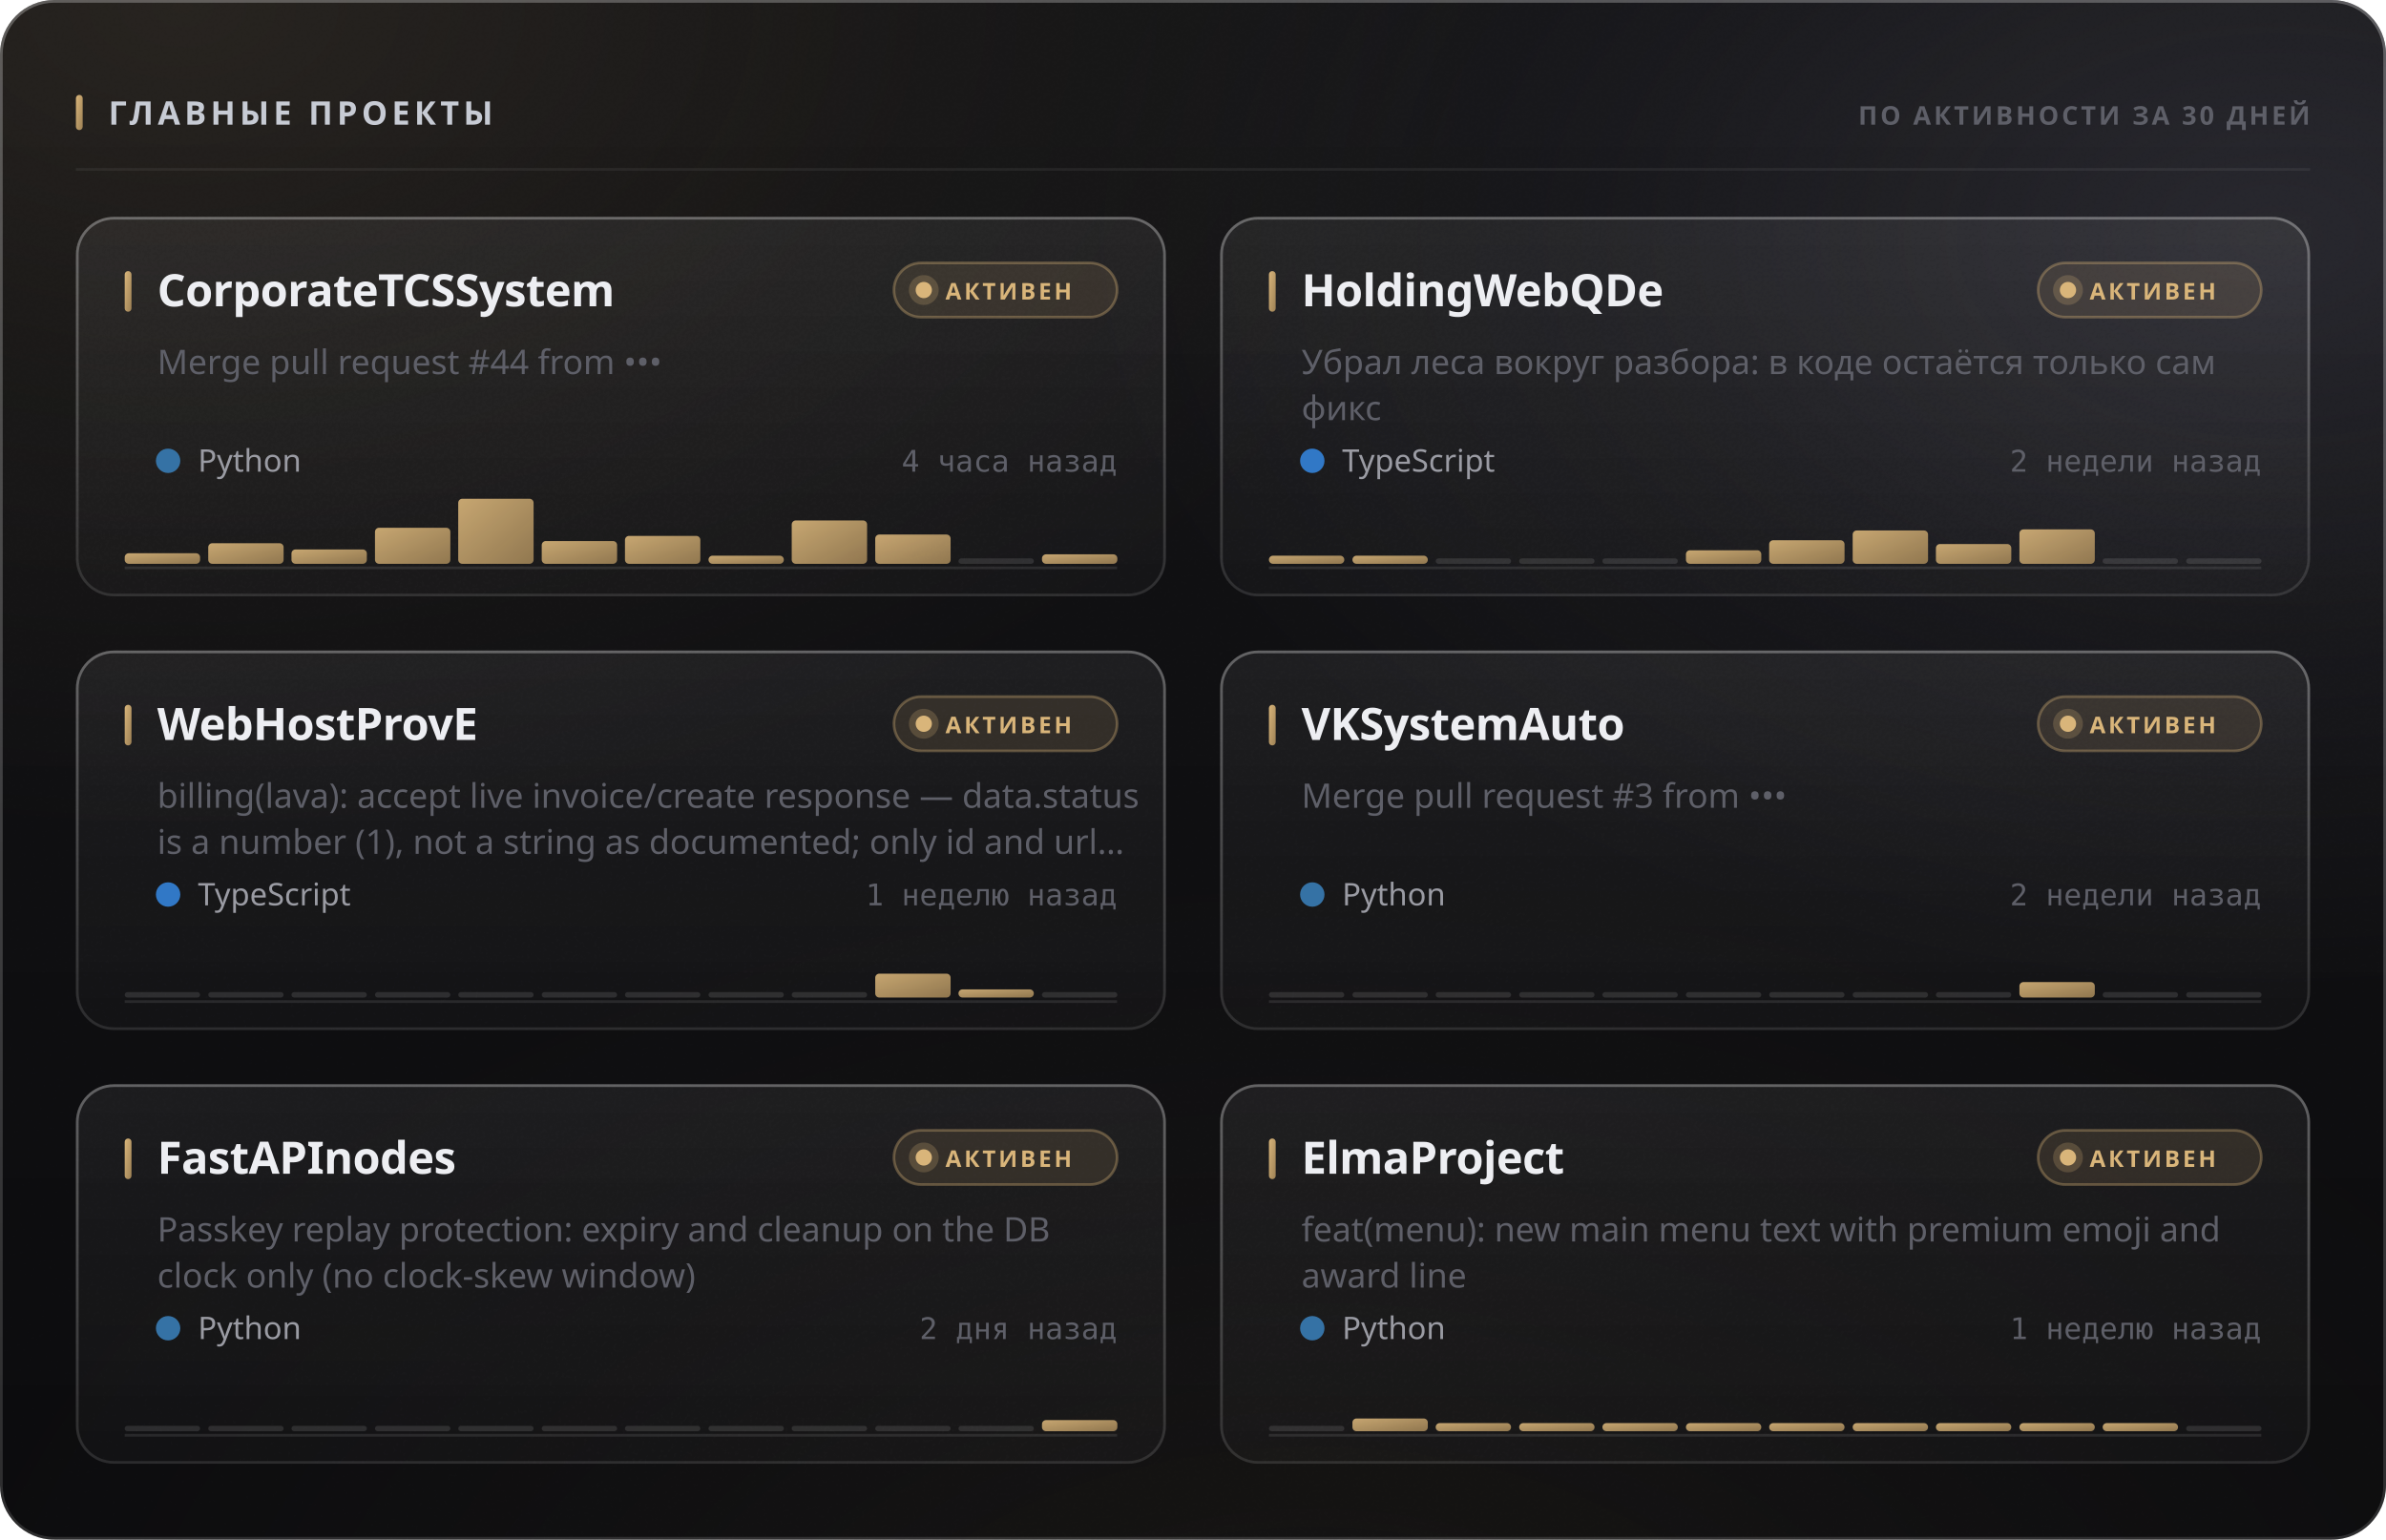
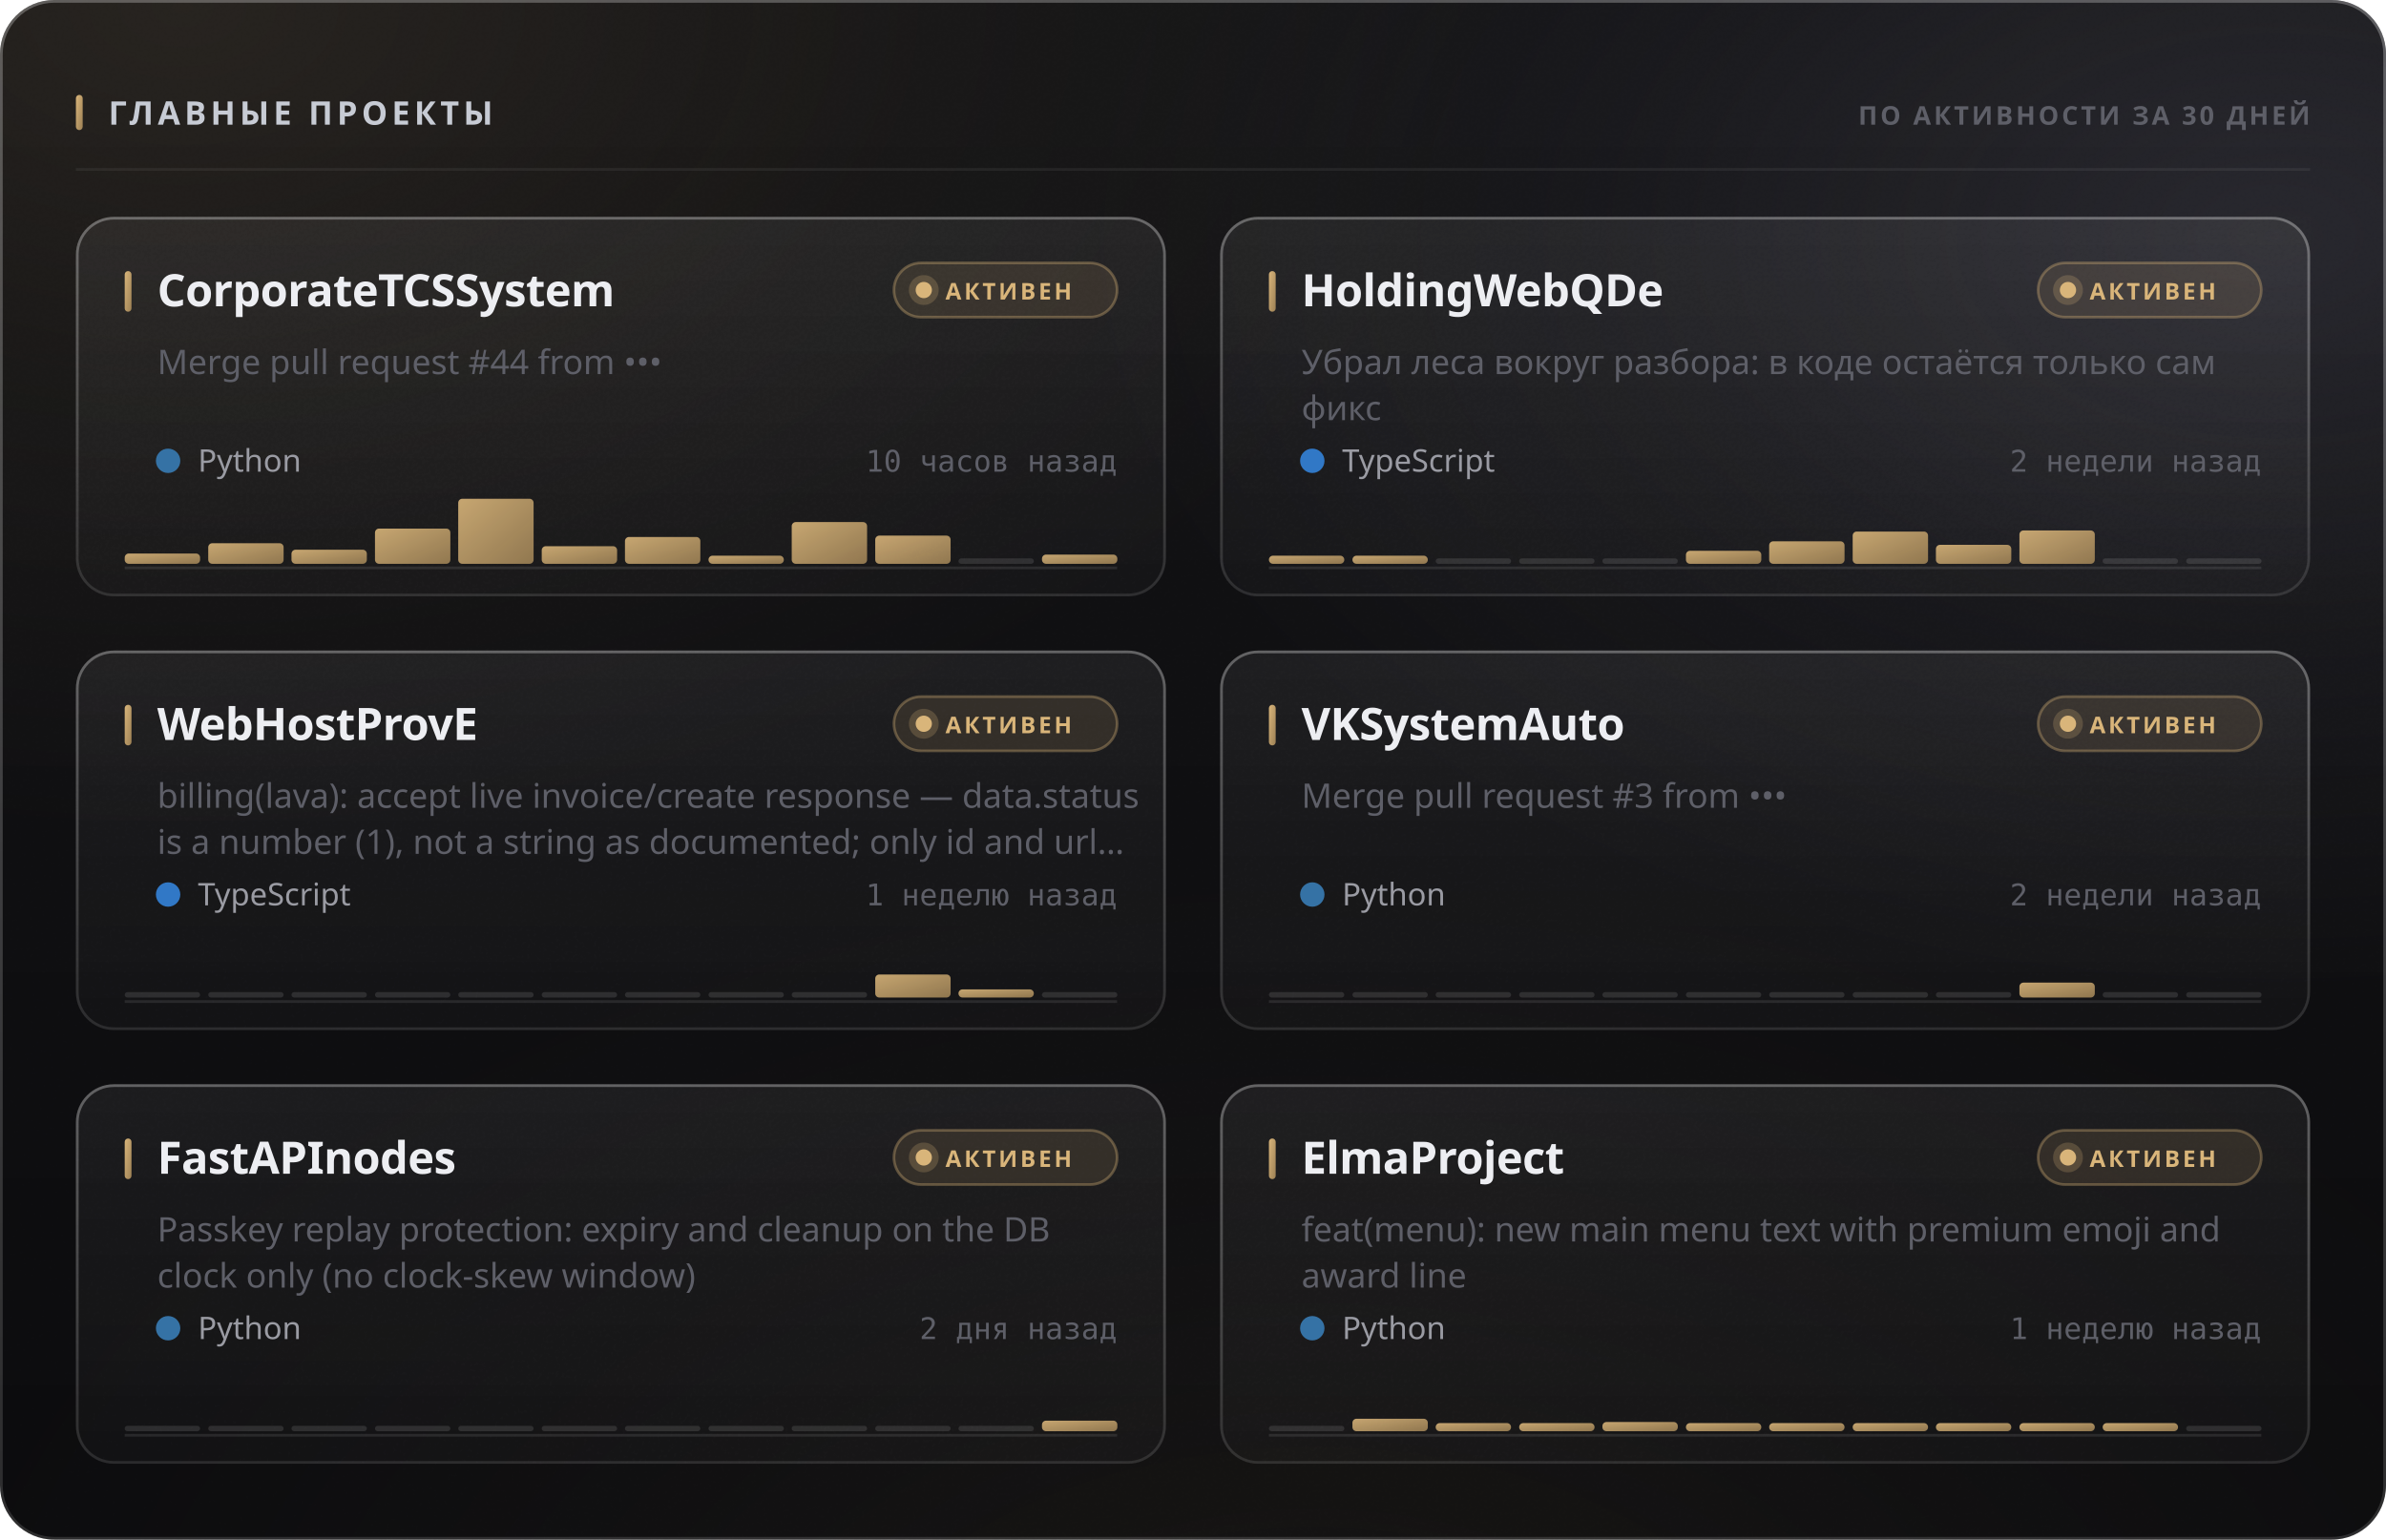
<svg xmlns="http://www.w3.org/2000/svg" width="880" height="568" viewBox="0 0 880 568" role="img">
  <style>
  text { font-family: -apple-system, BlinkMacSystemFont, 'Segoe UI', 'Noto Sans', Helvetica, Arial, sans-serif; }
  .mono { font-family: ui-monospace, 'SF Mono', 'Cascadia Mono', 'DejaVu Sans Mono', Menlo, Consolas, monospace; font-variant-numeric: tabular-nums; }
  .caps { letter-spacing: .1em; text-transform: uppercase; }

  @keyframes sheen  { from { transform: translateX(-120%); } to { transform: translateX(260%); } }
  @keyframes rise   { from { opacity: 0; transform: translateY(6px); } to { opacity: 1; transform: none; } }
  @keyframes slide  { from { opacity: 0; transform: translateX(-8px); } to { opacity: 1; transform: none; } }
  @keyframes grow   { from { transform: scaleY(0); } to { transform: scaleY(1); } }
  @keyframes widen  { from { transform: scaleX(0); } to { transform: scaleX(1); } }
  @keyframes draw   { from { stroke-dashoffset: 200; } to { stroke-dashoffset: 0; } }

  .sheen { animation: sheen 5.5s cubic-bezier(.45,0,.2,1) infinite; }
  .rise  { animation: rise .5s cubic-bezier(.16,1,.3,1) both; }
  .slide { animation: slide .42s cubic-bezier(.16,1,.3,1) both; }
  .bar   { transform-box: fill-box; transform-origin: 50% 100%;
           animation: grow .62s cubic-bezier(.16,1,.3,1) both; }
  .fill  { transform-box: fill-box; transform-origin: 0% 50%;
           animation: widen .8s cubic-bezier(.16,1,.3,1) both; }
  /* The hidden start state lives in the keyframes, never in the static rule.
     A renderer that ignores CSS animations then falls back to the FINISHED
     state — a drawn line, visible text — instead of an empty panel. */
  .spark { stroke-dasharray: 200;
           animation: draw 1.1s cubic-bezier(.16,1,.3,1) both; }

  @media (prefers-reduced-motion: reduce) {
    .sheen { animation: none; opacity: 0; }
    .rise, .slide, .bar, .fill, .spark { animation: none; opacity: 1; transform: none;
                                         stroke-dashoffset: 0; }
  }</style>
  <defs>
    <filter id="grain5" x="0" y="0" width="100%" height="100%">
      <feTurbulence type="fractalNoise" baseFrequency="0.85" numOctaves="3" stitchTiles="stitch" />
      <feColorMatrix type="saturate" values="0" />
    </filter>
    <linearGradient id="accent1" x1="0" y1="0" x2="1" y2="1">
      <stop offset="0%" stop-color="#d9b57a" />
      <stop offset="100%" stop-color="#9d8155" />
    </linearGradient>
    <radialGradient id="aurora6" cx="0.08" cy="0" r="0.55">
      <stop offset="0%" stop-color="#d9b47a" stop-opacity="0.1" />
      <stop offset="55%" stop-color="#d9b47a" stop-opacity="0.035" />
      <stop offset="100%" stop-color="#d9b47a" stop-opacity="0" />
    </radialGradient>
    <radialGradient id="aurora7" cx="0.95" cy="0.15" r="0.5">
      <stop offset="0%" stop-color="#706f83" stop-opacity="0.22" />
      <stop offset="55%" stop-color="#706f83" stop-opacity="0.077" />
      <stop offset="100%" stop-color="#706f83" stop-opacity="0" />
    </radialGradient>
    <radialGradient id="aurora8" cx="0.55" cy="1.15" r="0.6">
      <stop offset="0%" stop-color="#b39b74" stop-opacity="0.07" />
      <stop offset="55%" stop-color="#b39b74" stop-opacity="0.025" />
      <stop offset="100%" stop-color="#b39b74" stop-opacity="0" />
    </radialGradient>
    <linearGradient id="glass2" x1="0" y1="0" x2="0" y2="1">
      <stop offset="0%" stop-color="#ffffff" stop-opacity="0.036" />
      <stop offset="100%" stop-color="#ffffff" stop-opacity="0.007" />
    </linearGradient>
    <linearGradient id="rim3" x1="0" y1="0" x2="0" y2="1">
      <stop offset="0%" stop-color="#ffffff" stop-opacity="0.182" />
      <stop offset="100%" stop-color="#ffffff" stop-opacity="0.025" />
    </linearGradient>
    <linearGradient id="spec4" x1="0" y1="0" x2="1" y2="0">
      <stop offset="0%" stop-color="#ffffff" stop-opacity="0" />
      <stop offset="35%" stop-color="#ffffff" stop-opacity="0.336" />
      <stop offset="70%" stop-color="#ffffff" stop-opacity="0.118" />
      <stop offset="100%" stop-color="#ffffff" stop-opacity="0" />
    </linearGradient>
    <linearGradient id="cardglass9" x1="0" y1="0" x2="0" y2="1">
      <stop offset="0%" stop-color="#ffffff" stop-opacity="0.06" />
      <stop offset="100%" stop-color="#ffffff" stop-opacity="0.018" />
    </linearGradient>
    <linearGradient id="cardrim10" x1="0" y1="0" x2="0" y2="1">
      <stop offset="0%" stop-color="#ffffff" stop-opacity="0.26" />
      <stop offset="100%" stop-color="#ffffff" stop-opacity="0.05" />
    </linearGradient>
    <linearGradient id="cardspec11" x1="0" y1="0" x2="1" y2="0">
      <stop offset="0%" stop-color="#ffffff" stop-opacity="0" />
      <stop offset="35%" stop-color="#ffffff" stop-opacity="0.42" />
      <stop offset="70%" stop-color="#ffffff" stop-opacity="0.147" />
      <stop offset="100%" stop-color="#ffffff" stop-opacity="0" />
    </linearGradient>
    <linearGradient id="cardglass12" x1="0" y1="0" x2="0" y2="1">
      <stop offset="0%" stop-color="#ffffff" stop-opacity="0.06" />
      <stop offset="100%" stop-color="#ffffff" stop-opacity="0.018" />
    </linearGradient>
    <linearGradient id="cardrim13" x1="0" y1="0" x2="0" y2="1">
      <stop offset="0%" stop-color="#ffffff" stop-opacity="0.26" />
      <stop offset="100%" stop-color="#ffffff" stop-opacity="0.05" />
    </linearGradient>
    <linearGradient id="cardspec14" x1="0" y1="0" x2="1" y2="0">
      <stop offset="0%" stop-color="#ffffff" stop-opacity="0" />
      <stop offset="35%" stop-color="#ffffff" stop-opacity="0.42" />
      <stop offset="70%" stop-color="#ffffff" stop-opacity="0.147" />
      <stop offset="100%" stop-color="#ffffff" stop-opacity="0" />
    </linearGradient>
    <linearGradient id="cardglass15" x1="0" y1="0" x2="0" y2="1">
      <stop offset="0%" stop-color="#ffffff" stop-opacity="0.06" />
      <stop offset="100%" stop-color="#ffffff" stop-opacity="0.018" />
    </linearGradient>
    <linearGradient id="cardrim16" x1="0" y1="0" x2="0" y2="1">
      <stop offset="0%" stop-color="#ffffff" stop-opacity="0.26" />
      <stop offset="100%" stop-color="#ffffff" stop-opacity="0.05" />
    </linearGradient>
    <linearGradient id="cardspec17" x1="0" y1="0" x2="1" y2="0">
      <stop offset="0%" stop-color="#ffffff" stop-opacity="0" />
      <stop offset="35%" stop-color="#ffffff" stop-opacity="0.42" />
      <stop offset="70%" stop-color="#ffffff" stop-opacity="0.147" />
      <stop offset="100%" stop-color="#ffffff" stop-opacity="0" />
    </linearGradient>
    <linearGradient id="cardglass18" x1="0" y1="0" x2="0" y2="1">
      <stop offset="0%" stop-color="#ffffff" stop-opacity="0.06" />
      <stop offset="100%" stop-color="#ffffff" stop-opacity="0.018" />
    </linearGradient>
    <linearGradient id="cardrim19" x1="0" y1="0" x2="0" y2="1">
      <stop offset="0%" stop-color="#ffffff" stop-opacity="0.26" />
      <stop offset="100%" stop-color="#ffffff" stop-opacity="0.05" />
    </linearGradient>
    <linearGradient id="cardspec20" x1="0" y1="0" x2="1" y2="0">
      <stop offset="0%" stop-color="#ffffff" stop-opacity="0" />
      <stop offset="35%" stop-color="#ffffff" stop-opacity="0.42" />
      <stop offset="70%" stop-color="#ffffff" stop-opacity="0.147" />
      <stop offset="100%" stop-color="#ffffff" stop-opacity="0" />
    </linearGradient>
    <linearGradient id="cardglass21" x1="0" y1="0" x2="0" y2="1">
      <stop offset="0%" stop-color="#ffffff" stop-opacity="0.06" />
      <stop offset="100%" stop-color="#ffffff" stop-opacity="0.018" />
    </linearGradient>
    <linearGradient id="cardrim22" x1="0" y1="0" x2="0" y2="1">
      <stop offset="0%" stop-color="#ffffff" stop-opacity="0.26" />
      <stop offset="100%" stop-color="#ffffff" stop-opacity="0.05" />
    </linearGradient>
    <linearGradient id="cardspec23" x1="0" y1="0" x2="1" y2="0">
      <stop offset="0%" stop-color="#ffffff" stop-opacity="0" />
      <stop offset="35%" stop-color="#ffffff" stop-opacity="0.42" />
      <stop offset="70%" stop-color="#ffffff" stop-opacity="0.147" />
      <stop offset="100%" stop-color="#ffffff" stop-opacity="0" />
    </linearGradient>
    <linearGradient id="cardglass24" x1="0" y1="0" x2="0" y2="1">
      <stop offset="0%" stop-color="#ffffff" stop-opacity="0.06" />
      <stop offset="100%" stop-color="#ffffff" stop-opacity="0.018" />
    </linearGradient>
    <linearGradient id="cardrim25" x1="0" y1="0" x2="0" y2="1">
      <stop offset="0%" stop-color="#ffffff" stop-opacity="0.26" />
      <stop offset="100%" stop-color="#ffffff" stop-opacity="0.05" />
    </linearGradient>
    <linearGradient id="cardspec26" x1="0" y1="0" x2="1" y2="0">
      <stop offset="0%" stop-color="#ffffff" stop-opacity="0" />
      <stop offset="35%" stop-color="#ffffff" stop-opacity="0.42" />
      <stop offset="70%" stop-color="#ffffff" stop-opacity="0.147" />
      <stop offset="100%" stop-color="#ffffff" stop-opacity="0" />
    </linearGradient>
  </defs>
  <rect width="880" height="568" rx="20" fill="#0a0a0c" />
  <rect width="880" height="568" rx="20" fill="url(#aurora6)" />
  <rect width="880" height="568" rx="20" fill="url(#aurora7)" />
  <rect width="880" height="568" rx="20" fill="url(#aurora8)" />
  <rect width="880" height="568" rx="20" fill="url(#glass2)" />
  <rect width="880" height="568" rx="20" filter="url(#grain5)" opacity="0.085" style="mix-blend-mode:overlay" />
  <rect x=".5" y=".5" width="879" height="567" rx="19.5" fill="none" stroke="rgba(255,255,255,0.11)" />
  <rect x=".5" y=".5" width="879" height="567" rx="19.5" fill="none" stroke="url(#rim3)" />
  <path d="M20 1 H860" stroke="url(#spec4)" stroke-width="1.2" fill="none" />
  <rect x="28" y="35" width="2.5" height="13" rx="1.25" fill="url(#accent1)" />
  <text x="40" y="46" font-size="12" font-weight="700" fill="#c7cbd4" letter-spacing="0.13em">ГЛАВНЫЕ ПРОЕКТЫ</text>
  <text x="852" y="46" font-size="9.5" font-weight="600" fill="#5e5f68" text-anchor="end" letter-spacing="0.11em">ПО АКТИВНОСТИ ЗА 30 ДНЕЙ</text>
  <path d="M28 62.5 H852" stroke="rgba(255,255,255,0.06)" stroke-width="1" />
  <g class="rise" opacity="1" style="">
    <rect x="28" y="80" width="402" height="140" rx="14" fill="url(#cardglass9)" />
    <rect x="28" y="80" width="402" height="140" rx="14" filter="url(#grain5)" opacity="0.068" style="mix-blend-mode:overlay" />
    <rect x="28.5" y="80.5" width="401" height="139" rx="13.5" fill="none" stroke="rgba(255,255,255,0.06)" />
    <rect x="28.5" y="80.5" width="401" height="139" rx="13.5" fill="none" stroke="url(#cardrim10)" />
    <path d="M42 81 H416" stroke="url(#cardspec11)" stroke-width="1" fill="none" />
    <rect x="46" y="100" width="2.5" height="15" rx="1.25" fill="url(#accent1)" />
    <text x="58" y="113" font-size="16.5" font-weight="700" fill="#edeef2" letter-spacing="-0.01em">CorporateTCSSystem</text>
    <rect x="329.709" y="97" width="82.291" height="20" rx="10" fill="rgba(217,181,122,0.12)" stroke="rgba(217,181,122,0.35)" />
    <circle cx="340.709" cy="107" r="3" fill="#d9b57a" />
    <circle cx="340.709" cy="107" r="5.5" fill="#d9b57a" opacity=".22" />
    <text x="348.709" y="110.5" font-size="8.5" font-weight="700" fill="#d9b57a" letter-spacing="0.12em">АКТИВЕН</text>
    <text x="58" y="138" font-size="12.5" font-weight="400" fill="#5e5f68">Merge pull request #44 from •••</text>
    <circle cx="62" cy="170" r="4.5" fill="#3572A5" />
    <text x="73" y="174" font-size="11.5" font-weight="400" fill="#9a9ba3">Python</text>
-     <text x="412" y="174" font-size="11" font-weight="400" fill="#5e5f68" text-anchor="end" class="mono">4 часа назад</text>
+     <text x="412" y="174" font-size="11" font-weight="400" fill="#5e5f68" text-anchor="end" class="mono">10 часов назад</text>
    <path d="M46 209.5 H412" stroke="rgba(255,255,255,0.096)" stroke-width="1" />
    <g class="bar" style="animation-delay:0.18s">
-       <rect x="46.0" y="204.1" width="27.8" height="3.9" rx="1.5" fill="url(#accent1)" opacity="0.9" />
+       <rect x="46.0" y="204.2" width="27.8" height="3.8" rx="1.5" fill="url(#accent1)" opacity="0.9" />
      <rect x="76.8" y="200.4" width="27.8" height="7.6" rx="1.5" fill="url(#accent1)" opacity="0.9" />
-       <rect x="107.5" y="202.7" width="27.8" height="5.3" rx="1.5" fill="url(#accent1)" opacity="0.9" />
-       <rect x="138.3" y="194.7" width="27.8" height="13.3" rx="1.5" fill="url(#accent1)" opacity="0.9" />
+       <rect x="107.5" y="202.8" width="27.8" height="5.2" rx="1.5" fill="url(#accent1)" opacity="0.9" />
+       <rect x="138.3" y="195.0" width="27.8" height="13.0" rx="1.5" fill="url(#accent1)" opacity="0.9" />
      <rect x="169.0" y="184.0" width="27.8" height="24.0" rx="1.5" fill="url(#accent1)" opacity="0.9" />
-       <rect x="199.8" y="199.6" width="27.8" height="8.4" rx="1.5" fill="url(#accent1)" opacity="0.9" />
-       <rect x="230.5" y="197.7" width="27.8" height="10.3" rx="1.5" fill="url(#accent1)" opacity="0.9" />
+       <rect x="199.8" y="201.5" width="27.8" height="6.5" rx="1.5" fill="url(#accent1)" opacity="0.9" />
+       <rect x="230.5" y="198.1" width="27.8" height="9.9" rx="1.5" fill="url(#accent1)" opacity="0.9" />
      <rect x="261.3" y="205.0" width="27.8" height="3.0" rx="1.5" fill="url(#accent1)" opacity="0.9" />
-       <rect x="292.0" y="192.0" width="27.8" height="16.0" rx="1.5" fill="url(#accent1)" opacity="0.9" />
-       <rect x="322.8" y="197.2" width="27.8" height="10.8" rx="1.5" fill="url(#accent1)" opacity="0.9" />
+       <rect x="292.0" y="192.6" width="27.8" height="15.4" rx="1.5" fill="url(#accent1)" opacity="0.9" />
+       <rect x="322.8" y="197.6" width="27.8" height="10.4" rx="1.5" fill="url(#accent1)" opacity="0.9" />
      <rect x="353.5" y="206.0" width="27.8" height="2" rx="1" fill="rgba(255,255,255,0.11)" />
-       <rect x="384.3" y="204.5" width="27.8" height="3.5" rx="1.5" fill="url(#accent1)" opacity="0.9" />
+       <rect x="384.3" y="204.6" width="27.8" height="3.4" rx="1.5" fill="url(#accent1)" opacity="0.9" />
    </g>
  </g>
  <g class="rise" opacity="1" style=" animation-delay:0.055s;">
    <rect x="450" y="80" width="402" height="140" rx="14" fill="url(#cardglass12)" />
    <rect x="450" y="80" width="402" height="140" rx="14" filter="url(#grain5)" opacity="0.068" style="mix-blend-mode:overlay" />
    <rect x="450.5" y="80.5" width="401" height="139" rx="13.5" fill="none" stroke="rgba(255,255,255,0.06)" />
    <rect x="450.5" y="80.5" width="401" height="139" rx="13.5" fill="none" stroke="url(#cardrim13)" />
    <path d="M464 81 H838" stroke="url(#cardspec14)" stroke-width="1" fill="none" />
    <rect x="468" y="100" width="2.5" height="15" rx="1.25" fill="url(#accent1)" />
    <text x="480" y="113" font-size="16.5" font-weight="700" fill="#edeef2" letter-spacing="-0.01em">HoldingWebQDe</text>
    <rect x="751.709" y="97" width="82.291" height="20" rx="10" fill="rgba(217,181,122,0.12)" stroke="rgba(217,181,122,0.35)" />
    <circle cx="762.709" cy="107" r="3" fill="#d9b57a" />
    <circle cx="762.709" cy="107" r="5.5" fill="#d9b57a" opacity=".22" />
    <text x="770.709" y="110.5" font-size="8.5" font-weight="700" fill="#d9b57a" letter-spacing="0.12em">АКТИВЕН</text>
    <text x="480" y="138" font-size="12.5" font-weight="400" fill="#5e5f68">Убрал леса вокруг разбора: в коде остаётся только сам</text>
    <text x="480" y="155" font-size="12.5" font-weight="400" fill="#5e5f68">фикс</text>
    <circle cx="484" cy="170" r="4.5" fill="#3178c6" />
    <text x="495" y="174" font-size="11.5" font-weight="400" fill="#9a9ba3">TypeScript</text>
    <text x="834" y="174" font-size="11" font-weight="400" fill="#5e5f68" text-anchor="end" class="mono">2 недели назад</text>
    <path d="M468 209.5 H834" stroke="rgba(255,255,255,0.096)" stroke-width="1" />
    <g class="bar" style="animation-delay:0.24s">
      <rect x="468.0" y="205.0" width="27.8" height="3.0" rx="1.5" fill="url(#accent1)" opacity="0.9" />
      <rect x="498.8" y="205.0" width="27.8" height="3.0" rx="1.5" fill="url(#accent1)" opacity="0.9" />
      <rect x="529.5" y="206.0" width="27.8" height="2" rx="1" fill="rgba(255,255,255,0.11)" />
      <rect x="560.3" y="206.0" width="27.8" height="2" rx="1" fill="rgba(255,255,255,0.11)" />
      <rect x="591.0" y="206.0" width="27.8" height="2" rx="1" fill="rgba(255,255,255,0.11)" />
-       <rect x="621.8" y="203.0" width="27.8" height="5.0" rx="1.5" fill="url(#accent1)" opacity="0.9" />
-       <rect x="652.5" y="199.3" width="27.8" height="8.7" rx="1.5" fill="url(#accent1)" opacity="0.9" />
-       <rect x="683.3" y="195.7" width="27.8" height="12.3" rx="1.5" fill="url(#accent1)" opacity="0.9" />
-       <rect x="714.0" y="200.7" width="27.8" height="7.3" rx="1.5" fill="url(#accent1)" opacity="0.9" />
-       <rect x="744.8" y="195.3" width="27.8" height="12.7" rx="1.5" fill="url(#accent1)" opacity="0.9" />
+       <rect x="621.8" y="203.2" width="27.8" height="4.8" rx="1.5" fill="url(#accent1)" opacity="0.9" />
+       <rect x="652.5" y="199.7" width="27.8" height="8.3" rx="1.5" fill="url(#accent1)" opacity="0.9" />
+       <rect x="683.3" y="196.1" width="27.8" height="11.9" rx="1.5" fill="url(#accent1)" opacity="0.9" />
+       <rect x="714.0" y="201.0" width="27.8" height="7.0" rx="1.5" fill="url(#accent1)" opacity="0.9" />
+       <rect x="744.8" y="195.7" width="27.8" height="12.3" rx="1.5" fill="url(#accent1)" opacity="0.9" />
      <rect x="775.5" y="206.0" width="27.8" height="2" rx="1" fill="rgba(255,255,255,0.11)" />
      <rect x="806.3" y="206.0" width="27.8" height="2" rx="1" fill="rgba(255,255,255,0.11)" />
    </g>
  </g>
  <g class="rise" opacity="1" style=" animation-delay:0.110s;">
    <rect x="28" y="240" width="402" height="140" rx="14" fill="url(#cardglass15)" />
    <rect x="28" y="240" width="402" height="140" rx="14" filter="url(#grain5)" opacity="0.068" style="mix-blend-mode:overlay" />
    <rect x="28.5" y="240.5" width="401" height="139" rx="13.5" fill="none" stroke="rgba(255,255,255,0.06)" />
    <rect x="28.5" y="240.5" width="401" height="139" rx="13.5" fill="none" stroke="url(#cardrim16)" />
    <path d="M42 241 H416" stroke="url(#cardspec17)" stroke-width="1" fill="none" />
    <rect x="46" y="260" width="2.5" height="15" rx="1.25" fill="url(#accent1)" />
    <text x="58" y="273" font-size="16.5" font-weight="700" fill="#edeef2" letter-spacing="-0.01em">WebHostProvE</text>
    <rect x="329.709" y="257" width="82.291" height="20" rx="10" fill="rgba(217,181,122,0.12)" stroke="rgba(217,181,122,0.35)" />
    <circle cx="340.709" cy="267" r="3" fill="#d9b57a" />
    <circle cx="340.709" cy="267" r="5.5" fill="#d9b57a" opacity=".22" />
    <text x="348.709" y="270.5" font-size="8.5" font-weight="700" fill="#d9b57a" letter-spacing="0.12em">АКТИВЕН</text>
    <text x="58" y="298" font-size="12.5" font-weight="400" fill="#5e5f68">billing(lava): accept live invoice/create response — data.status</text>
    <text x="58" y="315" font-size="12.5" font-weight="400" fill="#5e5f68">is a number (1), not a string as documented; only id and url…</text>
    <circle cx="62" cy="330" r="4.5" fill="#3178c6" />
    <text x="73" y="334" font-size="11.5" font-weight="400" fill="#9a9ba3">TypeScript</text>
    <text x="412" y="334" font-size="11" font-weight="400" fill="#5e5f68" text-anchor="end" class="mono">1 неделю назад</text>
    <path d="M46 369.5 H412" stroke="rgba(255,255,255,0.096)" stroke-width="1" />
    <g class="bar" style="animation-delay:0.3s">
      <rect x="46.0" y="366.0" width="27.8" height="2" rx="1" fill="rgba(255,255,255,0.11)" />
      <rect x="76.8" y="366.0" width="27.8" height="2" rx="1" fill="rgba(255,255,255,0.11)" />
      <rect x="107.5" y="366.0" width="27.8" height="2" rx="1" fill="rgba(255,255,255,0.11)" />
      <rect x="138.3" y="366.0" width="27.8" height="2" rx="1" fill="rgba(255,255,255,0.11)" />
      <rect x="169.0" y="366.0" width="27.8" height="2" rx="1" fill="rgba(255,255,255,0.11)" />
      <rect x="199.8" y="366.0" width="27.8" height="2" rx="1" fill="rgba(255,255,255,0.11)" />
      <rect x="230.5" y="366.0" width="27.8" height="2" rx="1" fill="rgba(255,255,255,0.11)" />
      <rect x="261.3" y="366.0" width="27.8" height="2" rx="1" fill="rgba(255,255,255,0.11)" />
      <rect x="292.0" y="366.0" width="27.8" height="2" rx="1" fill="rgba(255,255,255,0.11)" />
-       <rect x="322.8" y="359.2" width="27.8" height="8.8" rx="1.5" fill="url(#accent1)" opacity="0.9" />
+       <rect x="322.8" y="359.5" width="27.8" height="8.5" rx="1.5" fill="url(#accent1)" opacity="0.9" />
      <rect x="353.5" y="365.0" width="27.8" height="3.0" rx="1.5" fill="url(#accent1)" opacity="0.9" />
      <rect x="384.3" y="366.0" width="27.8" height="2" rx="1" fill="rgba(255,255,255,0.11)" />
    </g>
  </g>
  <g class="rise" opacity="1" style=" animation-delay:0.165s;">
    <rect x="450" y="240" width="402" height="140" rx="14" fill="url(#cardglass18)" />
    <rect x="450" y="240" width="402" height="140" rx="14" filter="url(#grain5)" opacity="0.068" style="mix-blend-mode:overlay" />
    <rect x="450.5" y="240.5" width="401" height="139" rx="13.5" fill="none" stroke="rgba(255,255,255,0.06)" />
    <rect x="450.5" y="240.5" width="401" height="139" rx="13.5" fill="none" stroke="url(#cardrim19)" />
    <path d="M464 241 H838" stroke="url(#cardspec20)" stroke-width="1" fill="none" />
    <rect x="468" y="260" width="2.5" height="15" rx="1.25" fill="url(#accent1)" />
    <text x="480" y="273" font-size="16.5" font-weight="700" fill="#edeef2" letter-spacing="-0.01em">VKSystemAuto</text>
    <rect x="751.709" y="257" width="82.291" height="20" rx="10" fill="rgba(217,181,122,0.12)" stroke="rgba(217,181,122,0.35)" />
    <circle cx="762.709" cy="267" r="3" fill="#d9b57a" />
    <circle cx="762.709" cy="267" r="5.5" fill="#d9b57a" opacity=".22" />
    <text x="770.709" y="270.5" font-size="8.5" font-weight="700" fill="#d9b57a" letter-spacing="0.12em">АКТИВЕН</text>
    <text x="480" y="298" font-size="12.5" font-weight="400" fill="#5e5f68">Merge pull request #3 from •••</text>
    <circle cx="484" cy="330" r="4.5" fill="#3572A5" />
    <text x="495" y="334" font-size="11.5" font-weight="400" fill="#9a9ba3">Python</text>
    <text x="834" y="334" font-size="11" font-weight="400" fill="#5e5f68" text-anchor="end" class="mono">2 недели назад</text>
    <path d="M468 369.5 H834" stroke="rgba(255,255,255,0.096)" stroke-width="1" />
    <g class="bar" style="animation-delay:0.36s">
      <rect x="468.0" y="366.0" width="27.8" height="2" rx="1" fill="rgba(255,255,255,0.11)" />
      <rect x="498.8" y="366.0" width="27.8" height="2" rx="1" fill="rgba(255,255,255,0.11)" />
      <rect x="529.5" y="366.0" width="27.8" height="2" rx="1" fill="rgba(255,255,255,0.11)" />
      <rect x="560.3" y="366.0" width="27.8" height="2" rx="1" fill="rgba(255,255,255,0.11)" />
      <rect x="591.0" y="366.0" width="27.8" height="2" rx="1" fill="rgba(255,255,255,0.11)" />
      <rect x="621.8" y="366.0" width="27.8" height="2" rx="1" fill="rgba(255,255,255,0.11)" />
      <rect x="652.5" y="366.0" width="27.8" height="2" rx="1" fill="rgba(255,255,255,0.11)" />
      <rect x="683.3" y="366.0" width="27.8" height="2" rx="1" fill="rgba(255,255,255,0.11)" />
      <rect x="714.0" y="366.0" width="27.8" height="2" rx="1" fill="rgba(255,255,255,0.11)" />
-       <rect x="744.8" y="362.3" width="27.8" height="5.7" rx="1.5" fill="url(#accent1)" opacity="0.9" />
+       <rect x="744.8" y="362.5" width="27.8" height="5.5" rx="1.5" fill="url(#accent1)" opacity="0.9" />
      <rect x="775.5" y="366.0" width="27.8" height="2" rx="1" fill="rgba(255,255,255,0.11)" />
      <rect x="806.3" y="366.0" width="27.8" height="2" rx="1" fill="rgba(255,255,255,0.11)" />
    </g>
  </g>
  <g class="rise" opacity="1" style=" animation-delay:0.220s;">
    <rect x="28" y="400" width="402" height="140" rx="14" fill="url(#cardglass21)" />
    <rect x="28" y="400" width="402" height="140" rx="14" filter="url(#grain5)" opacity="0.068" style="mix-blend-mode:overlay" />
    <rect x="28.5" y="400.5" width="401" height="139" rx="13.5" fill="none" stroke="rgba(255,255,255,0.06)" />
    <rect x="28.5" y="400.5" width="401" height="139" rx="13.5" fill="none" stroke="url(#cardrim22)" />
    <path d="M42 401 H416" stroke="url(#cardspec23)" stroke-width="1" fill="none" />
    <rect x="46" y="420" width="2.5" height="15" rx="1.25" fill="url(#accent1)" />
    <text x="58" y="433" font-size="16.5" font-weight="700" fill="#edeef2" letter-spacing="-0.01em">FastAPInodes</text>
    <rect x="329.709" y="417" width="82.291" height="20" rx="10" fill="rgba(217,181,122,0.12)" stroke="rgba(217,181,122,0.35)" />
    <circle cx="340.709" cy="427" r="3" fill="#d9b57a" />
    <circle cx="340.709" cy="427" r="5.5" fill="#d9b57a" opacity=".22" />
    <text x="348.709" y="430.5" font-size="8.5" font-weight="700" fill="#d9b57a" letter-spacing="0.12em">АКТИВЕН</text>
    <text x="58" y="458" font-size="12.5" font-weight="400" fill="#5e5f68">Passkey replay protection: expiry and cleanup on the DB</text>
    <text x="58" y="475" font-size="12.5" font-weight="400" fill="#5e5f68">clock only (no clock-skew window)</text>
    <circle cx="62" cy="490" r="4.5" fill="#3572A5" />
    <text x="73" y="494" font-size="11.5" font-weight="400" fill="#9a9ba3">Python</text>
    <text x="412" y="494" font-size="11" font-weight="400" fill="#5e5f68" text-anchor="end" class="mono">2 дня назад</text>
    <path d="M46 529.5 H412" stroke="rgba(255,255,255,0.096)" stroke-width="1" />
    <g class="bar" style="animation-delay:0.42s">
      <rect x="46.0" y="526.0" width="27.8" height="2" rx="1" fill="rgba(255,255,255,0.11)" />
      <rect x="76.8" y="526.0" width="27.8" height="2" rx="1" fill="rgba(255,255,255,0.11)" />
      <rect x="107.5" y="526.0" width="27.8" height="2" rx="1" fill="rgba(255,255,255,0.11)" />
      <rect x="138.3" y="526.0" width="27.8" height="2" rx="1" fill="rgba(255,255,255,0.11)" />
      <rect x="169.0" y="526.0" width="27.8" height="2" rx="1" fill="rgba(255,255,255,0.11)" />
      <rect x="199.8" y="526.0" width="27.8" height="2" rx="1" fill="rgba(255,255,255,0.11)" />
      <rect x="230.5" y="526.0" width="27.8" height="2" rx="1" fill="rgba(255,255,255,0.11)" />
      <rect x="261.3" y="526.0" width="27.8" height="2" rx="1" fill="rgba(255,255,255,0.11)" />
      <rect x="292.0" y="526.0" width="27.8" height="2" rx="1" fill="rgba(255,255,255,0.11)" />
      <rect x="322.8" y="526.0" width="27.8" height="2" rx="1" fill="rgba(255,255,255,0.11)" />
      <rect x="353.5" y="526.0" width="27.8" height="2" rx="1" fill="rgba(255,255,255,0.11)" />
-       <rect x="384.3" y="523.9" width="27.8" height="4.1" rx="1.5" fill="url(#accent1)" opacity="0.9" />
+       <rect x="384.3" y="524.1" width="27.8" height="3.9" rx="1.5" fill="url(#accent1)" opacity="0.9" />
    </g>
  </g>
  <g class="rise" opacity="1" style=" animation-delay:0.275s;">
    <rect x="450" y="400" width="402" height="140" rx="14" fill="url(#cardglass24)" />
    <rect x="450" y="400" width="402" height="140" rx="14" filter="url(#grain5)" opacity="0.068" style="mix-blend-mode:overlay" />
    <rect x="450.5" y="400.5" width="401" height="139" rx="13.5" fill="none" stroke="rgba(255,255,255,0.06)" />
    <rect x="450.5" y="400.5" width="401" height="139" rx="13.5" fill="none" stroke="url(#cardrim25)" />
    <path d="M464 401 H838" stroke="url(#cardspec26)" stroke-width="1" fill="none" />
    <rect x="468" y="420" width="2.5" height="15" rx="1.25" fill="url(#accent1)" />
    <text x="480" y="433" font-size="16.5" font-weight="700" fill="#edeef2" letter-spacing="-0.01em">ElmaProject</text>
    <rect x="751.709" y="417" width="82.291" height="20" rx="10" fill="rgba(217,181,122,0.12)" stroke="rgba(217,181,122,0.35)" />
    <circle cx="762.709" cy="427" r="3" fill="#d9b57a" />
    <circle cx="762.709" cy="427" r="5.5" fill="#d9b57a" opacity=".22" />
    <text x="770.709" y="430.5" font-size="8.5" font-weight="700" fill="#d9b57a" letter-spacing="0.12em">АКТИВЕН</text>
    <text x="480" y="458" font-size="12.5" font-weight="400" fill="#5e5f68">feat(menu): new main menu text with premium emoji and</text>
    <text x="480" y="475" font-size="12.5" font-weight="400" fill="#5e5f68">award line</text>
    <circle cx="484" cy="490" r="4.5" fill="#3572A5" />
    <text x="495" y="494" font-size="11.5" font-weight="400" fill="#9a9ba3">Python</text>
    <text x="834" y="494" font-size="11" font-weight="400" fill="#5e5f68" text-anchor="end" class="mono">1 неделю назад</text>
    <path d="M468 529.5 H834" stroke="rgba(255,255,255,0.096)" stroke-width="1" />
    <g class="bar" style="animation-delay:0.48s">
      <rect x="468.0" y="526.0" width="27.8" height="2" rx="1" fill="rgba(255,255,255,0.11)" />
-       <rect x="498.8" y="523.3" width="27.8" height="4.7" rx="1.5" fill="url(#accent1)" opacity="0.9" />
+       <rect x="498.8" y="523.4" width="27.8" height="4.6" rx="1.5" fill="url(#accent1)" opacity="0.9" />
      <rect x="529.5" y="525.0" width="27.8" height="3.0" rx="1.5" fill="url(#accent1)" opacity="0.9" />
      <rect x="560.3" y="525.0" width="27.8" height="3.0" rx="1.5" fill="url(#accent1)" opacity="0.9" />
-       <rect x="591.0" y="525.0" width="27.8" height="3.0" rx="1.5" fill="url(#accent1)" opacity="0.9" />
+       <rect x="591.0" y="524.6" width="27.8" height="3.4" rx="1.5" fill="url(#accent1)" opacity="0.9" />
      <rect x="621.8" y="525.0" width="27.8" height="3.0" rx="1.5" fill="url(#accent1)" opacity="0.9" />
      <rect x="652.5" y="525.0" width="27.8" height="3.0" rx="1.5" fill="url(#accent1)" opacity="0.9" />
      <rect x="683.3" y="525.0" width="27.8" height="3.0" rx="1.5" fill="url(#accent1)" opacity="0.9" />
      <rect x="714.0" y="525.0" width="27.8" height="3.0" rx="1.5" fill="url(#accent1)" opacity="0.9" />
      <rect x="744.8" y="525.0" width="27.8" height="3.0" rx="1.5" fill="url(#accent1)" opacity="0.9" />
      <rect x="775.5" y="525.0" width="27.8" height="3.0" rx="1.5" fill="url(#accent1)" opacity="0.9" />
      <rect x="806.3" y="526.0" width="27.8" height="2" rx="1" fill="rgba(255,255,255,0.11)" />
    </g>
  </g>
</svg>
